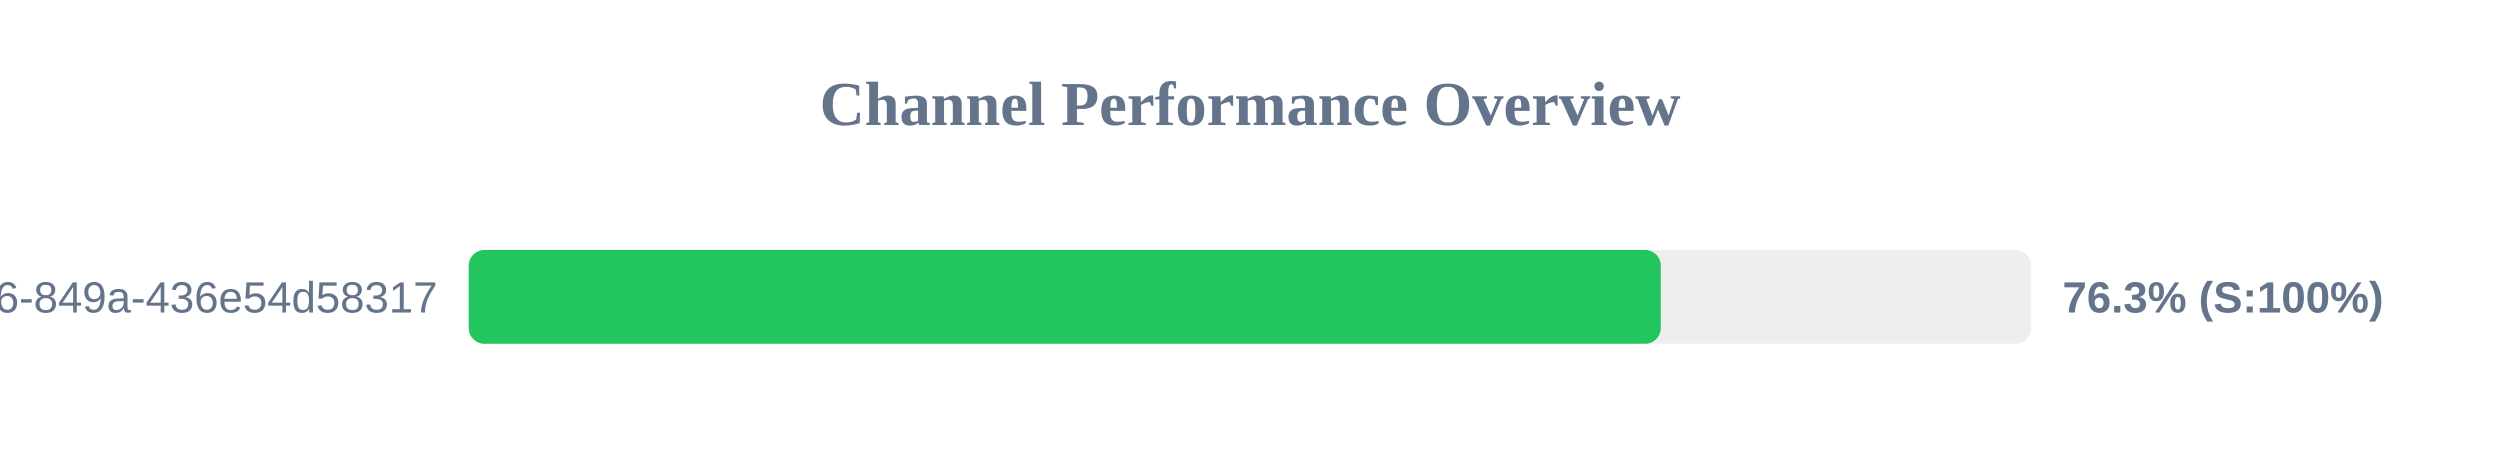
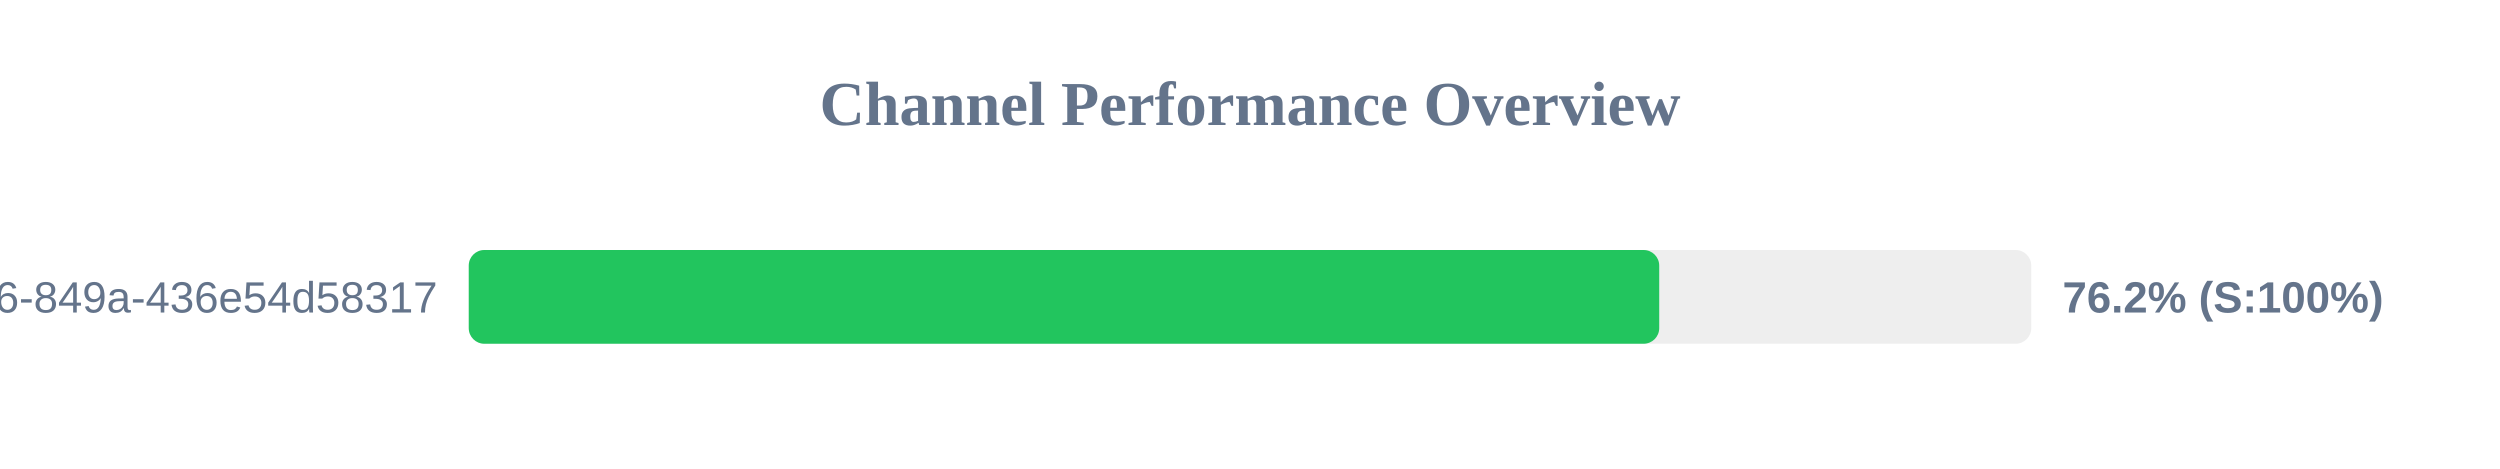
<svg xmlns="http://www.w3.org/2000/svg" width="800" height="150" version="1.1">
  <style>
        .row { font: 14px Arial; fill: #64748b; }
        .score { font: bold 14px Arial; fill: #64748b; }
    </style>
  <text x="400" y="40" text-anchor="middle" font-size="20px" font-weight="bold" fill="#64748b">Channel Performance Overview</text>
  <rect x="150" y="80" width="500" height="30" fill="#eee" rx="5" />
-   <rect x="150" y="80" width="381.45" height="30" fill="#22c55e" rx="5" />
+   <rect x="150" y="80" width="380.95" height="30" fill="#22c55e" rx="5" />
  <text x="140" y="100" text-anchor="end" class="row">?uuid=29fbd51f-03c8-4d76-849a-436e54d58317</text>
-   <text x="660" y="100" text-anchor="start" class="score">76.3% (S:100%)</text>
+   <text x="660" y="100" text-anchor="start" class="score">76.2% (S:100%)</text>
</svg>
